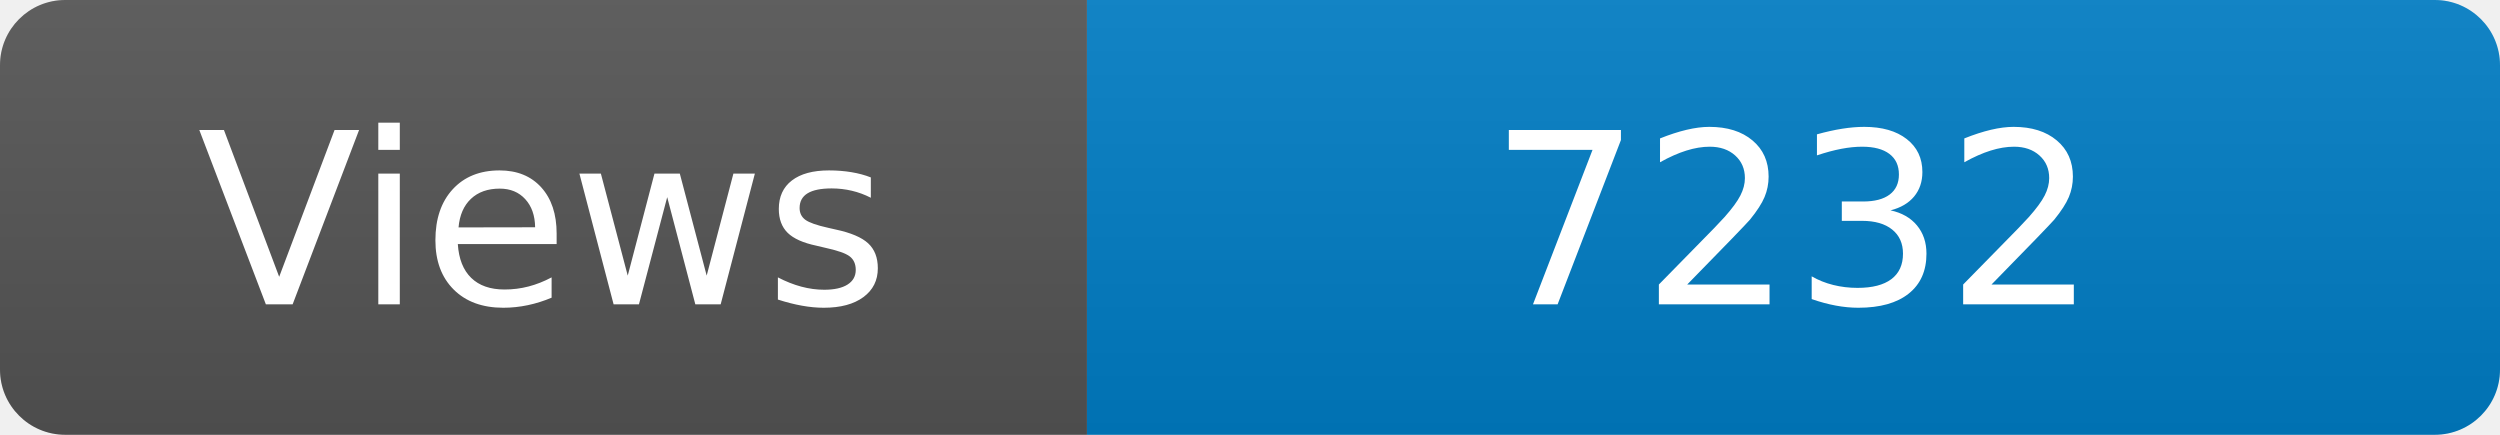
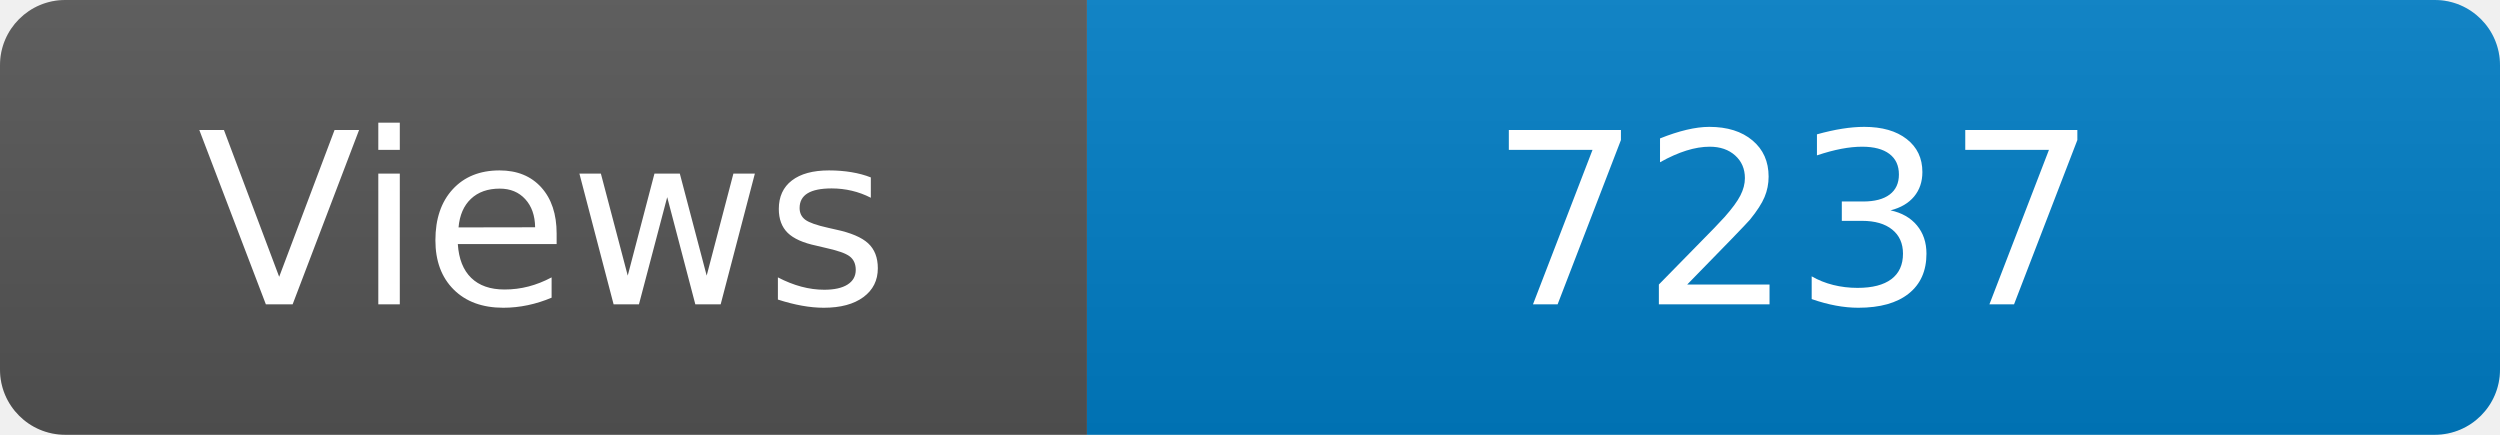
<svg xmlns="http://www.w3.org/2000/svg" width="115" height="20" role="img" aria-label="Maintained?: yes">
  <linearGradient id="s" x2="0" y2="100%">
    <stop offset="0" stop-color="#bbb" stop-opacity=".1" />
    <stop offset="1" stop-opacity=".1" />
  </linearGradient>
  <clipPath id="r">
    <rect width="115" height="20" rx="3" fill="#fff" />
  </clipPath>
  <g clip-path="url(#r)">
    <rect width="50" height="20" fill="#555" />
    <rect x="50" width="160" height="20" fill="#007ec6" />
    <rect width="115" height="20" fill="url(#s)" />
  </g>
  <g fill="#fff" text-anchor="middle" font-family="Verdana,Geneva,DejaVu Sans,sans-serif" font-size="110">
    <text x="250" y="140" transform="scale(.1)" fill="#fff">Views</text>
-     <text x="825" y="140" transform="scale(.1)" fill="#fff">7232</text>
+     <text x="825" y="140" transform="scale(.1)" fill="#fff">7237</text>
  </g>
</svg>
